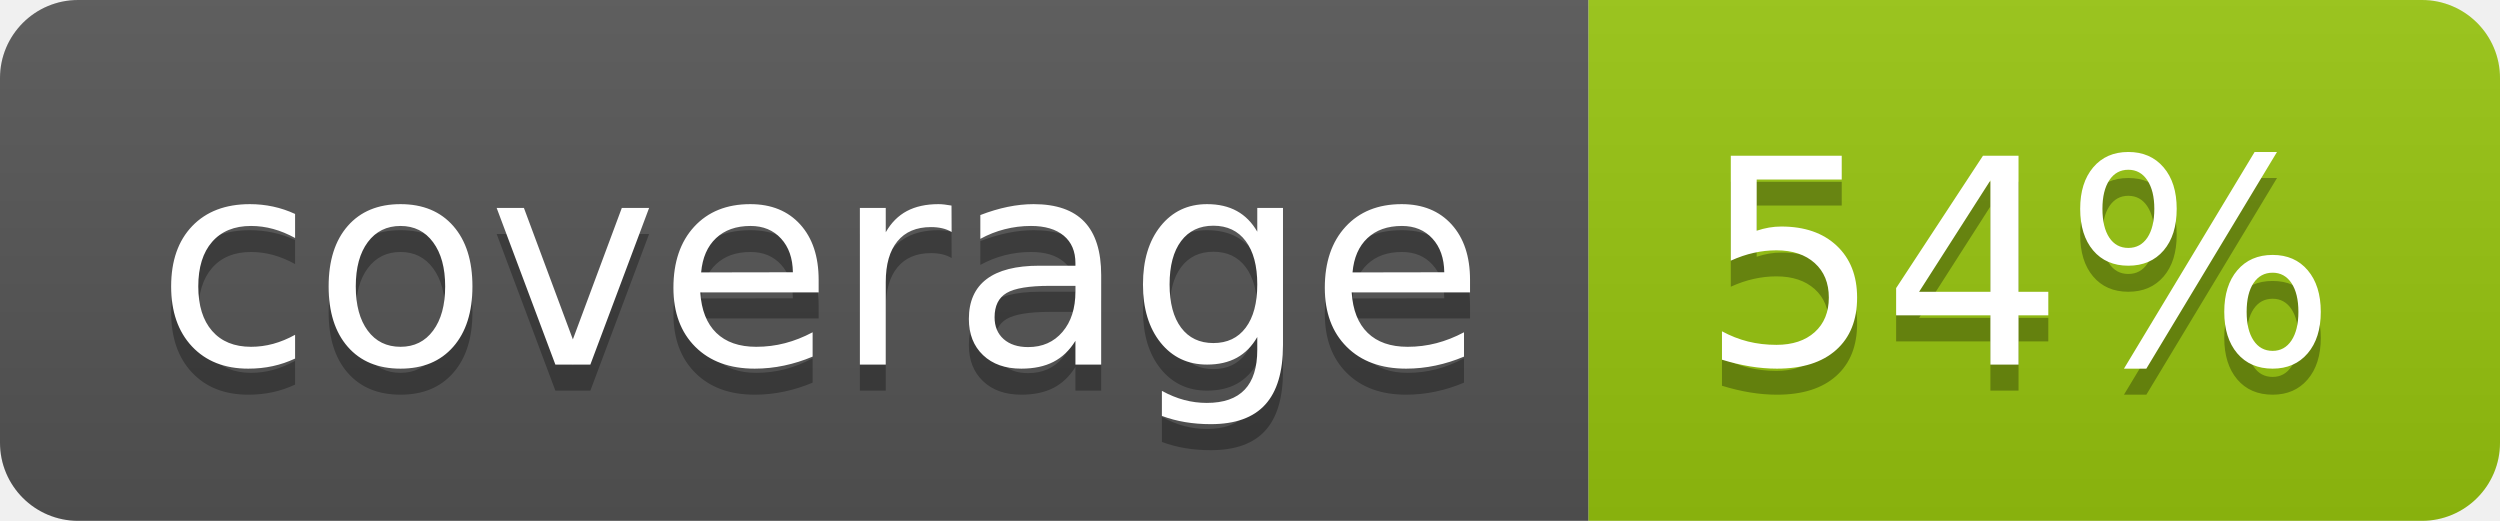
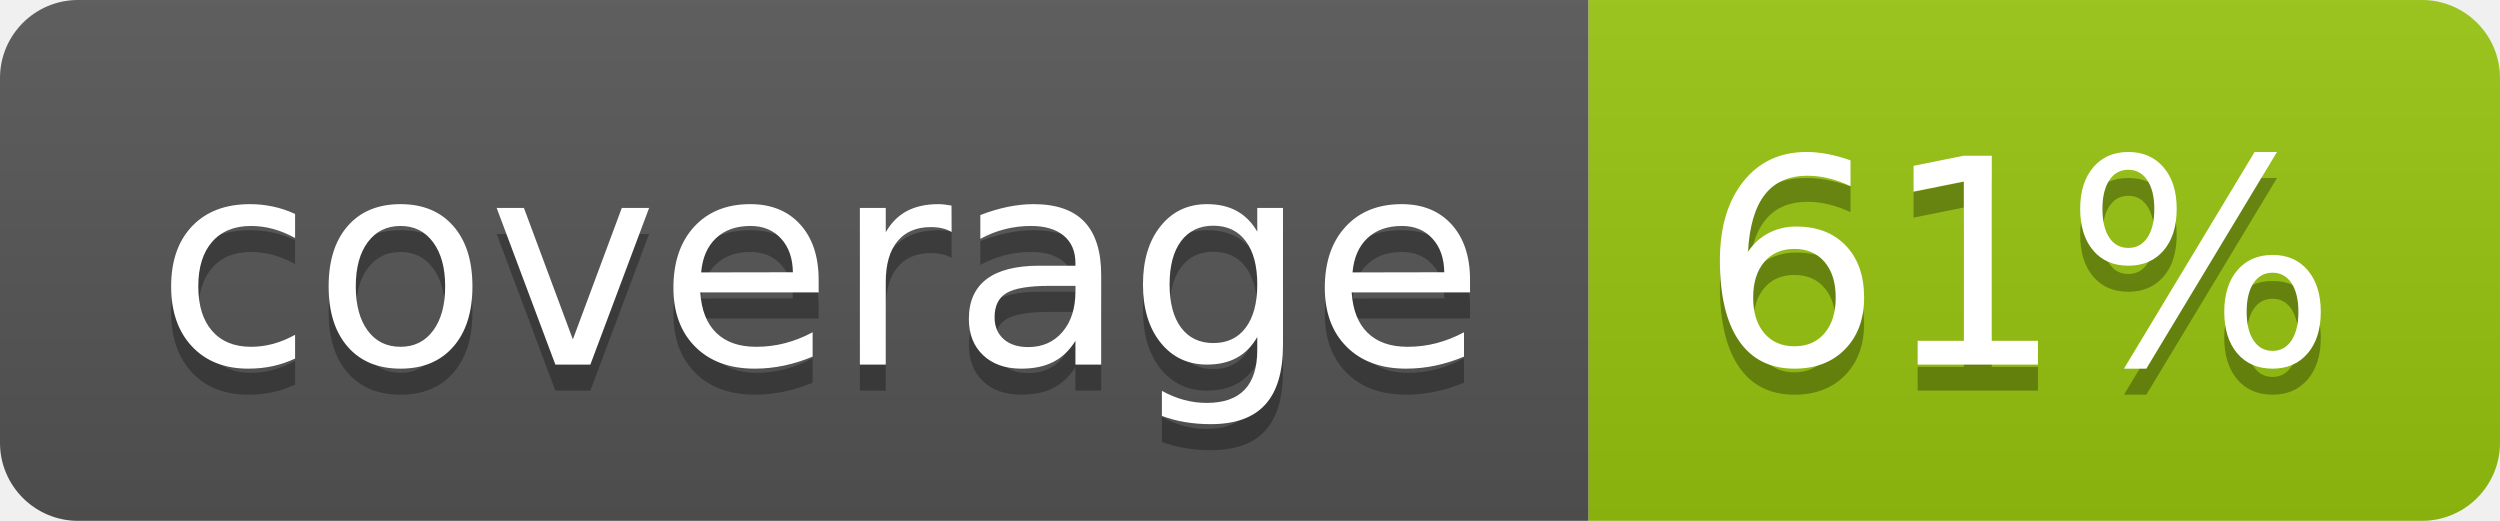
<svg xmlns="http://www.w3.org/2000/svg" width="96" height="20">
  <linearGradient id="b" x2="0" y2="100%">
    <stop offset="0" stop-color="#bbb" stop-opacity=".1" />
    <stop offset="1" stop-opacity=".1" />
  </linearGradient>
  <clipPath id="a">
    <rect width="96" height="20" rx="3" fill="#fff" />
  </clipPath>
  <g clip-path="url(#a)">
    <path fill="#555" d="M0 0h61v20H0z" />
    <path fill="#97C50F" d="M61 0h35v20H61z" />
    <path fill="url(#b)" d="M0 0h96v20H0z" />
  </g>
  <g fill="#fff" text-anchor="middle" font-family="DejaVu Sans,Verdana,Geneva,sans-serif" font-size="110">
    <text x="315" y="150" fill="#010101" fill-opacity=".3" transform="scale(.1)" textLength="510">coverage</text>
    <text x="315" y="140" transform="scale(.1)" textLength="510">coverage</text>
-     <text x="775" y="150" fill="#010101" fill-opacity=".3" transform="scale(.1)" textLength="250">54%</text>
-     <text x="775" y="140" transform="scale(.1)" textLength="250">54%</text>
+     <text x="775" y="150" fill="#010101" fill-opacity=".3" transform="scale(.1)" textLength="250">61%</text>
+     <text x="775" y="140" transform="scale(.1)" textLength="250">61%</text>
  </g>
</svg>
